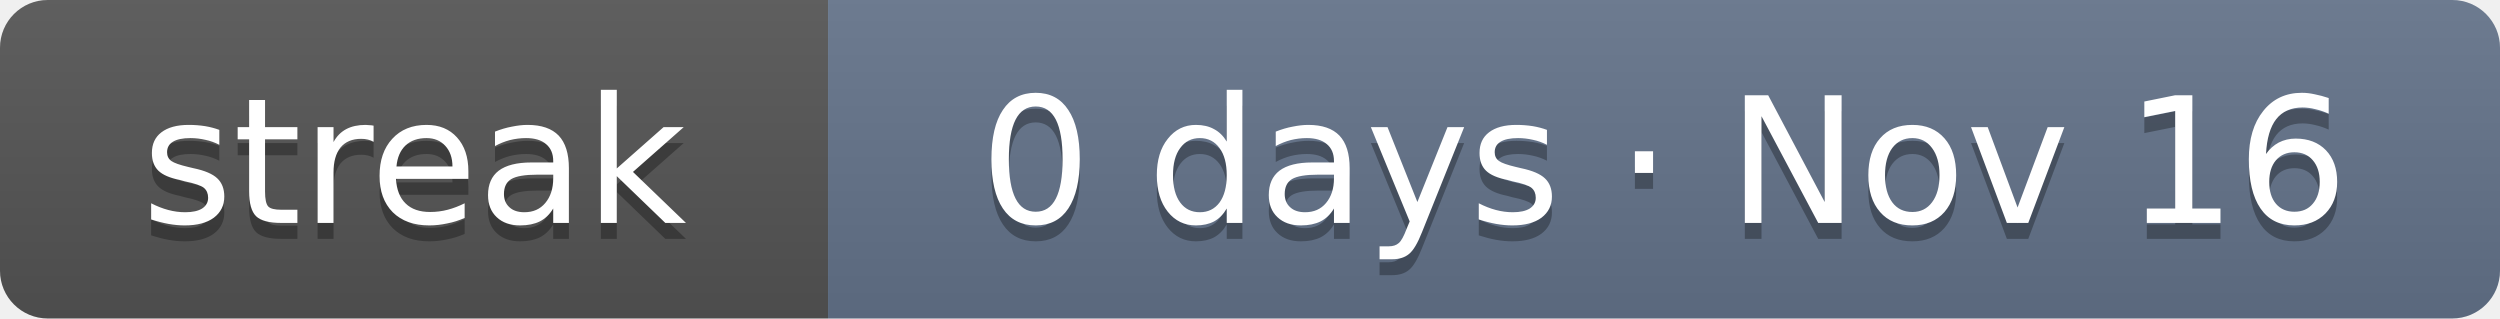
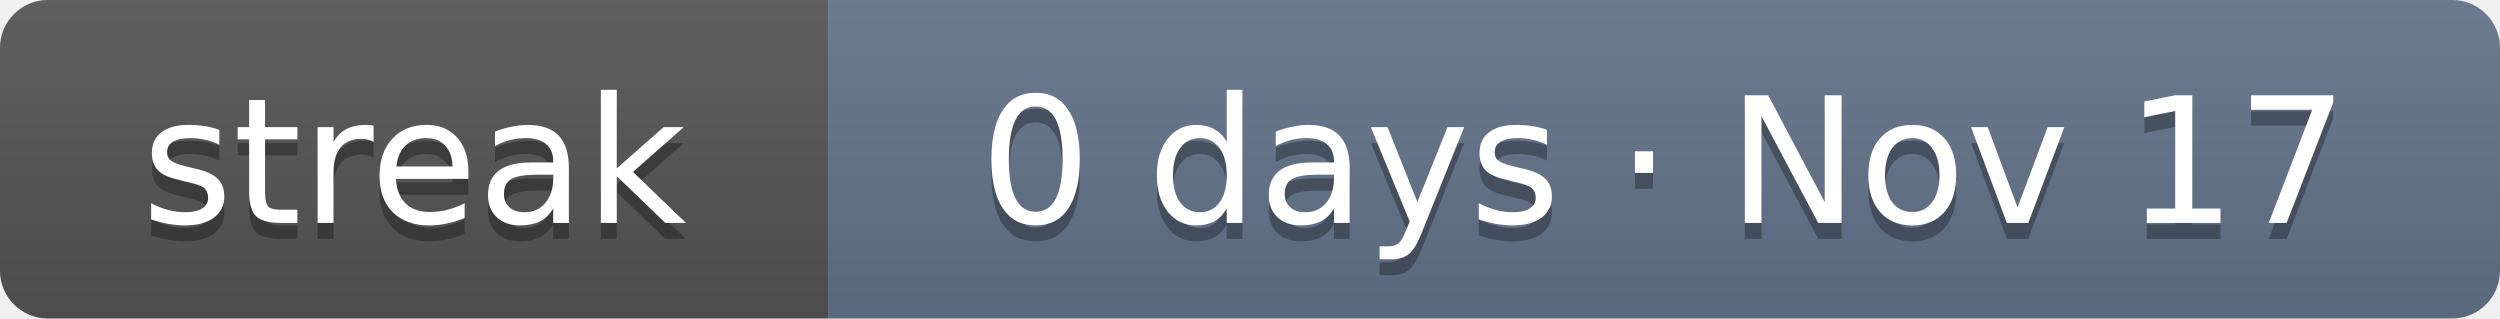
- <svg xmlns="http://www.w3.org/2000/svg" width="157" height="20" role="img" aria-label="Current solving streak: 0 days as of Nov 16">
+ <svg xmlns="http://www.w3.org/2000/svg" width="157" height="20" role="img" aria-label="Current solving streak: 0 days as of Nov 17">
  <linearGradient id="s" x2="0" y2="100%">
    <stop offset="0" stop-color="#bbb" stop-opacity=".1" />
    <stop offset="1" stop-opacity=".1" />
  </linearGradient>
  <clipPath id="r">
    <rect width="157" height="20" rx="3" fill="#fff" />
  </clipPath>
  <g clip-path="url(#r)">
    <rect width="52" height="20" fill="#555" />
    <rect x="52" width="105" height="20" fill="#64748b" />
    <rect width="157" height="20" fill="url(#s)" />
  </g>
  <g fill="#fff" text-anchor="middle" font-family="Verdana,DejaVu Sans,Geneva,sans-serif" font-size="11">
    <text x="26" y="15" fill="#010101" fill-opacity=".3" textLength="32">streak</text>
    <text x="26" y="14" fill="#fff" textLength="32">streak</text>
-     <text x="104.5" y="15" fill="#010101" fill-opacity=".3" textLength="85">0 days · Nov 16</text>
-     <text x="104.5" y="14" fill="#fff" textLength="85">0 days · Nov 16</text>
+     <text x="104.5" y="15" fill="#010101" fill-opacity=".3" textLength="85">0 days · Nov 17</text>
+     <text x="104.5" y="14" fill="#fff" textLength="85">0 days · Nov 17</text>
  </g>
</svg>
